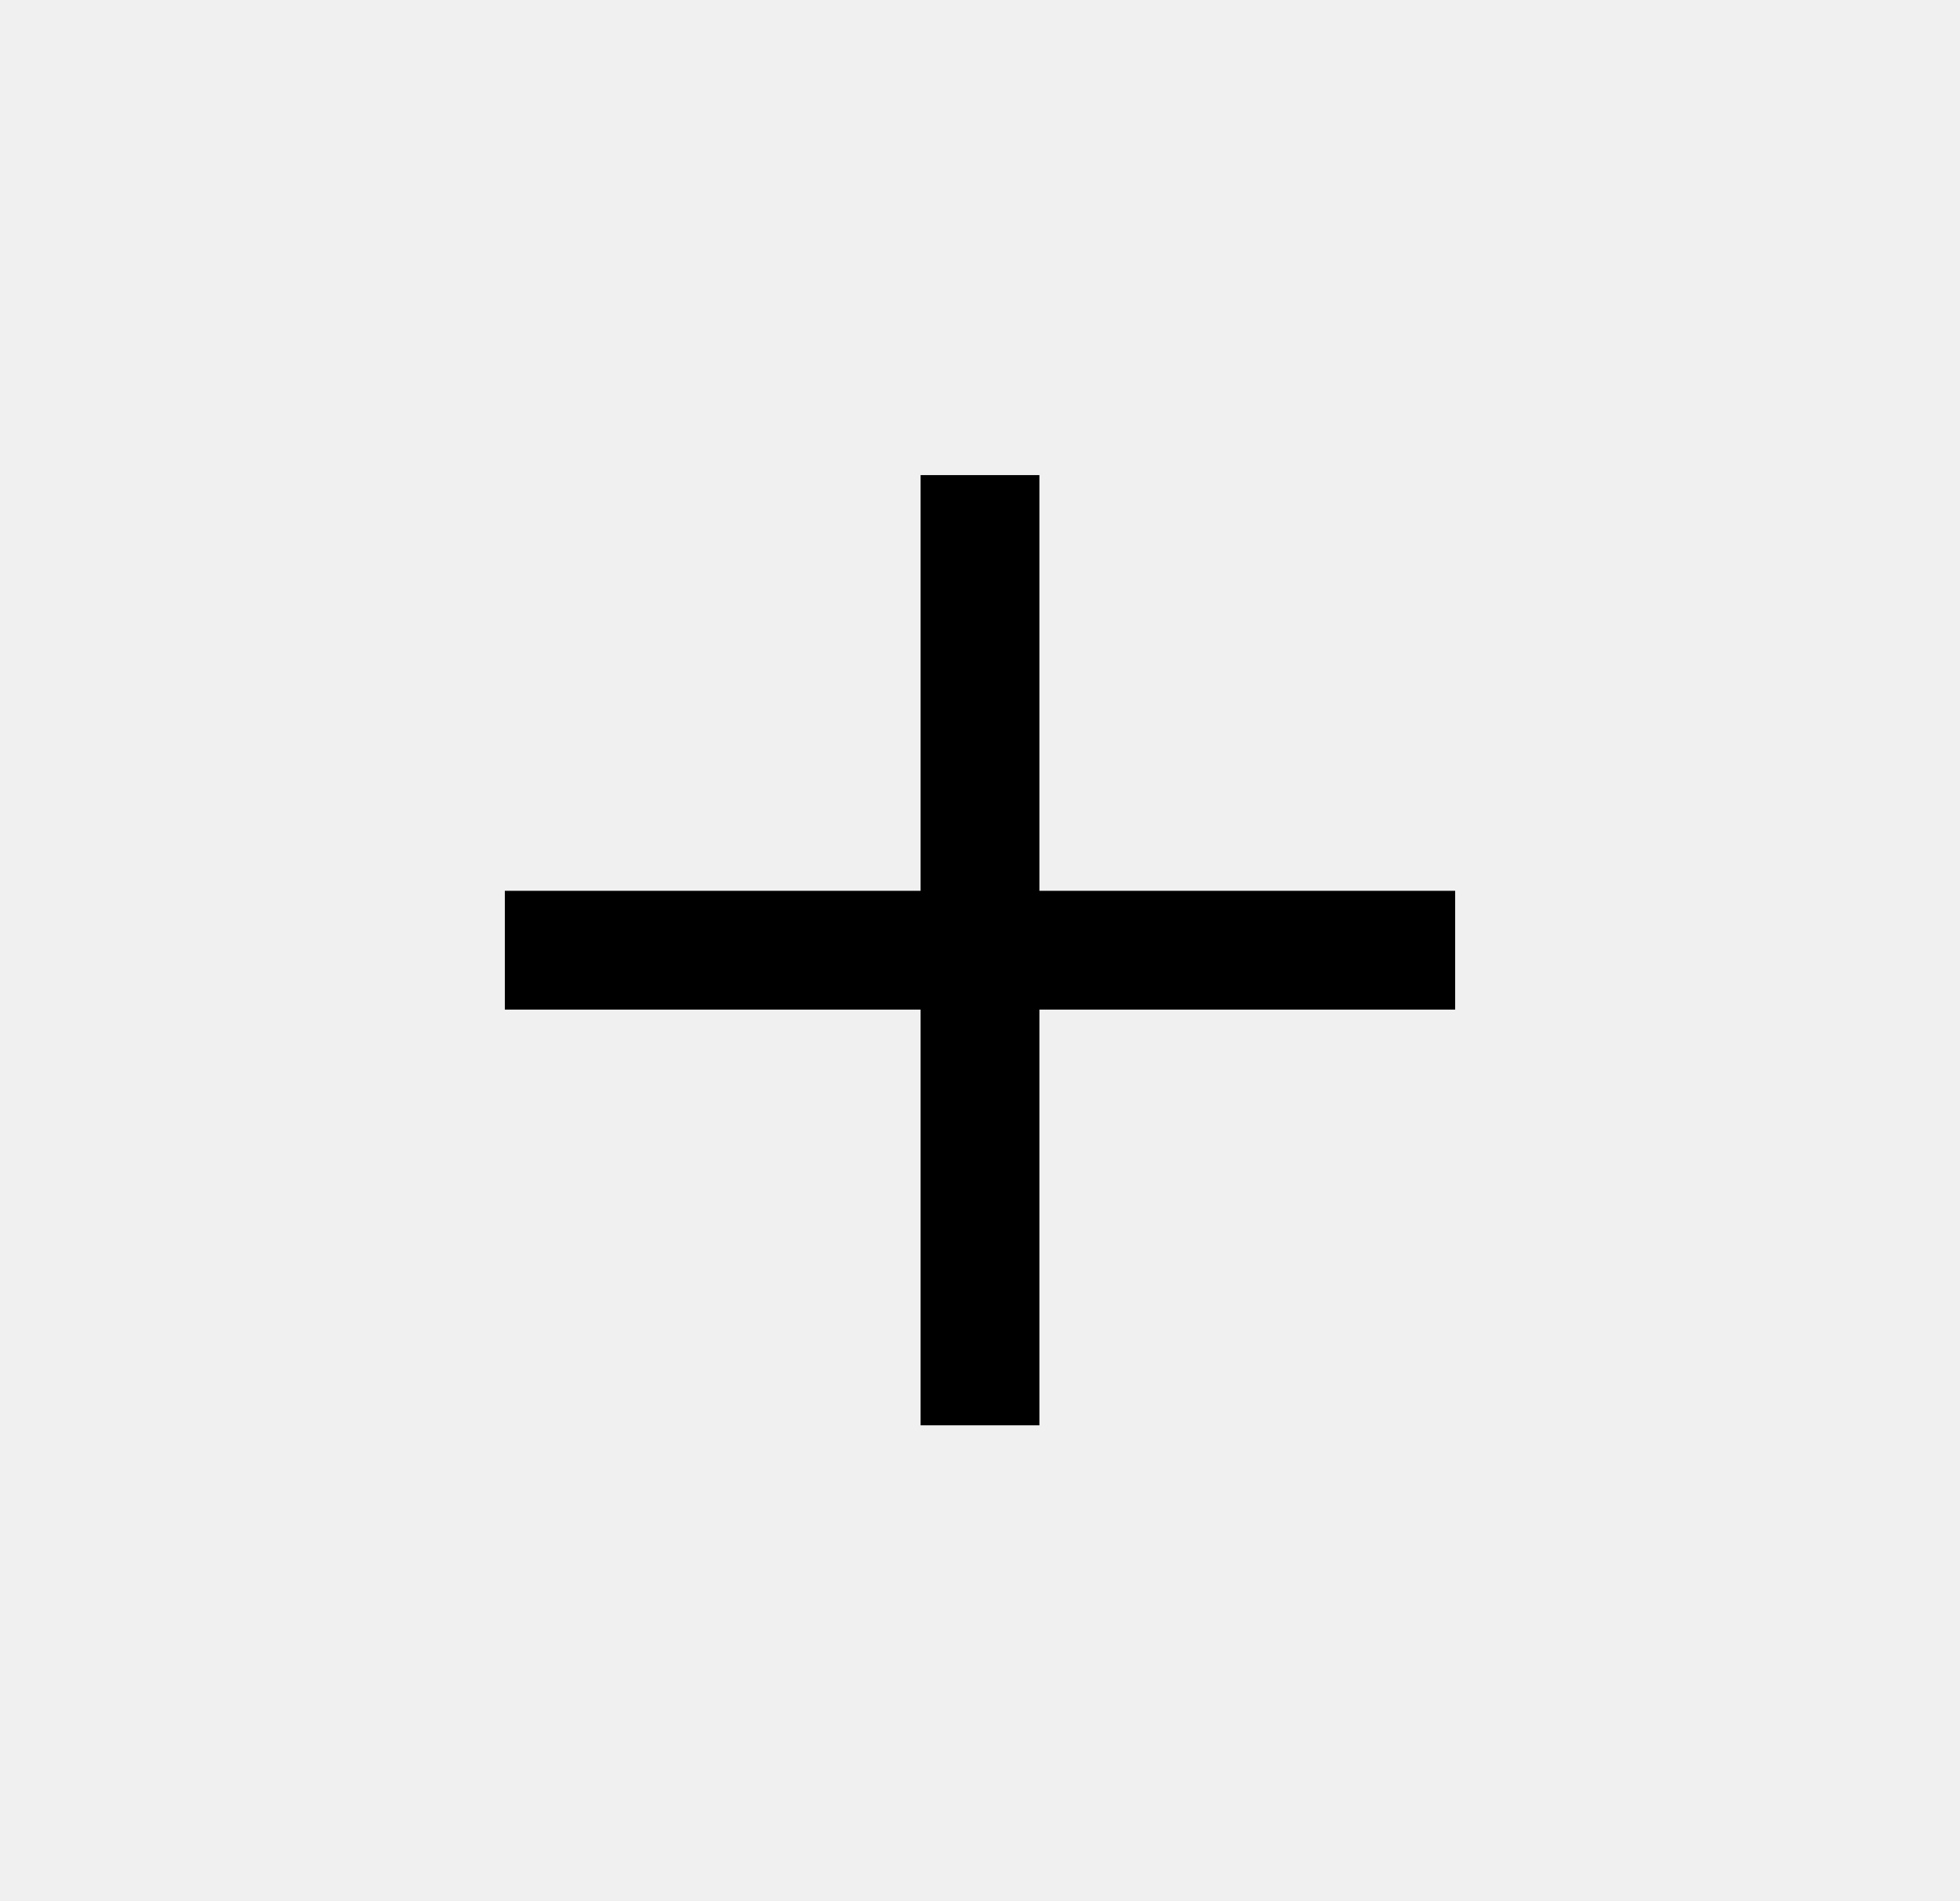
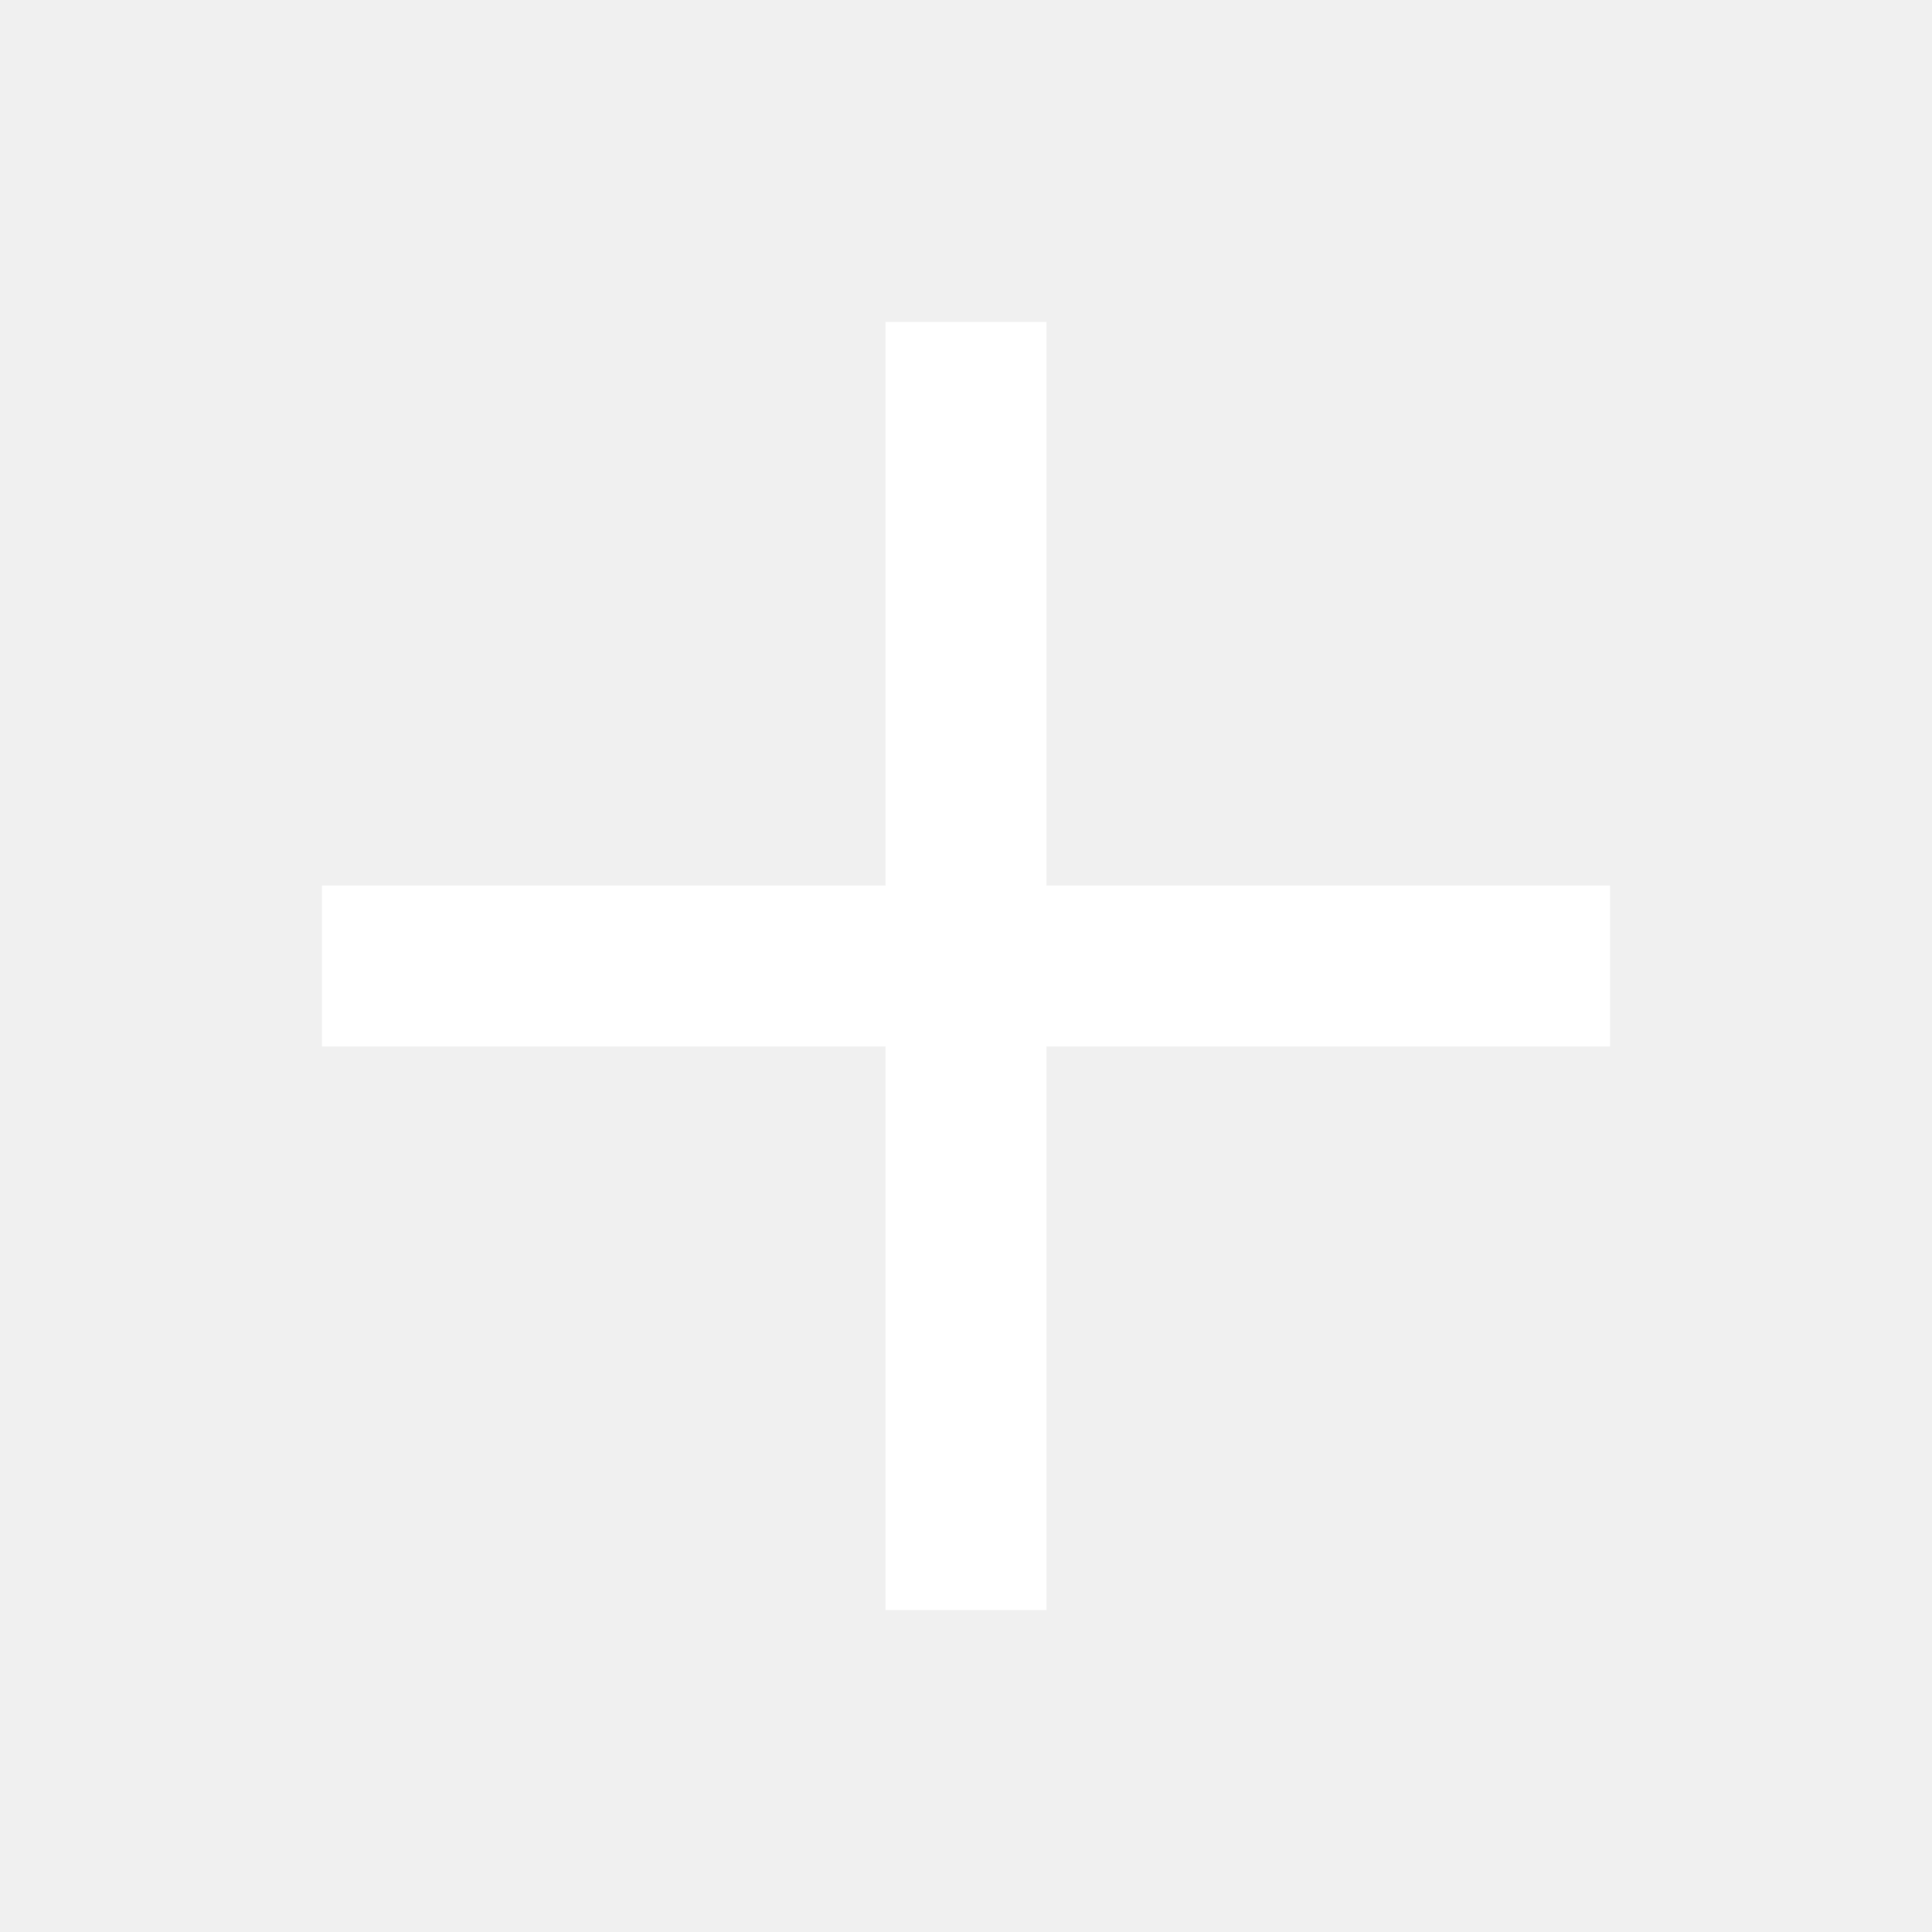
- <svg xmlns="http://www.w3.org/2000/svg" width="33" height="32" viewBox="0 0 33 32" fill="none">
-   <path fill-rule="evenodd" clip-rule="evenodd" d="M15.5 24L15.5 8L17.5 8L17.5 24L15.5 24Z" fill="black" />
-   <path fill-rule="evenodd" clip-rule="evenodd" d="M8.5 15L24.5 15L24.5 17L8.5 17L8.5 15Z" fill="black" />
+ <svg xmlns="http://www.w3.org/2000/svg" width="24" height="24" viewBox="0 0 24 24" fill="none">
+   <path d="M20 11H4V13H20V11Z" fill="white" />
+   <path d="M11 4H13V20H11V4Z" fill="white" />
</svg>
